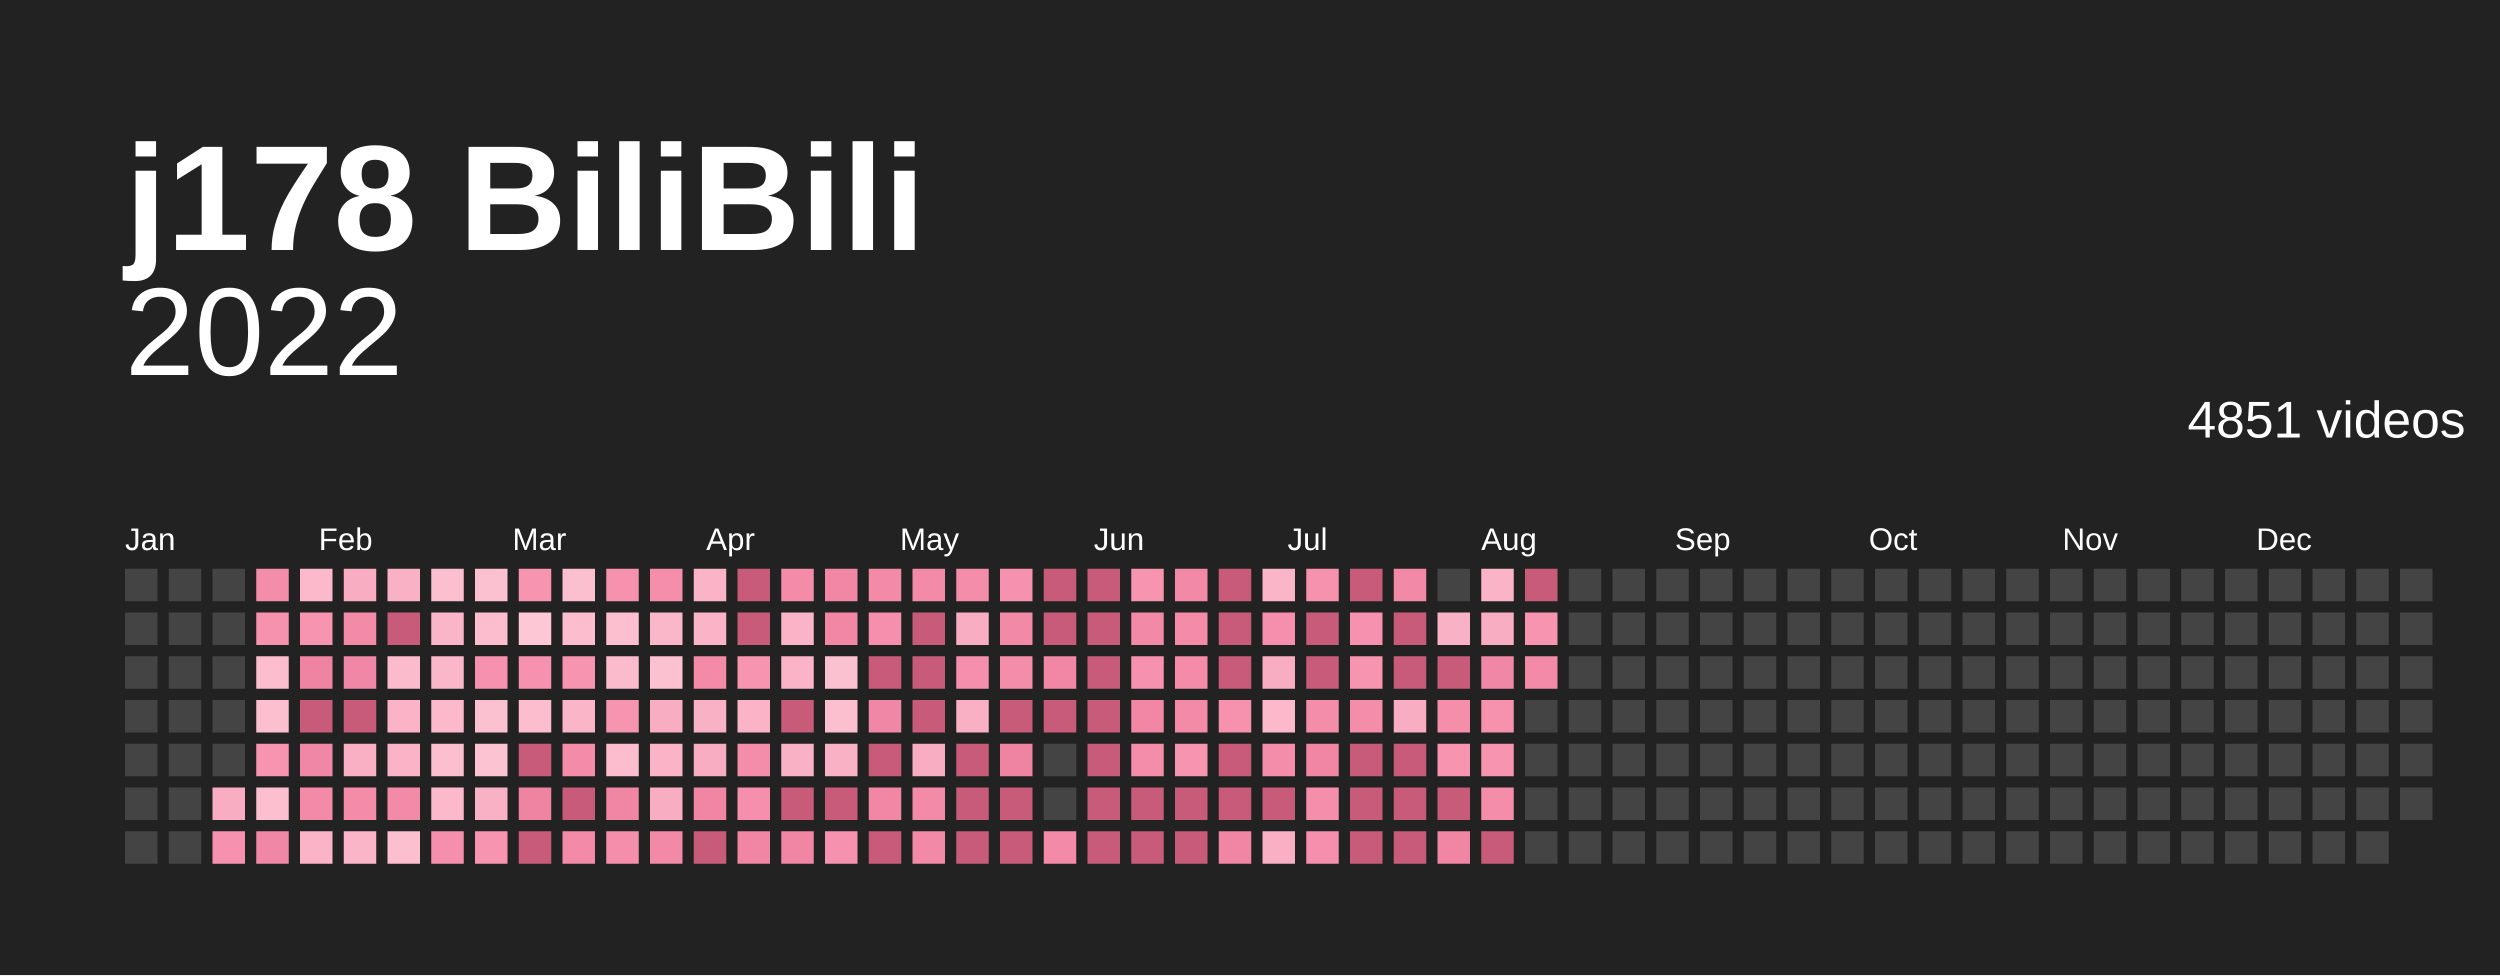
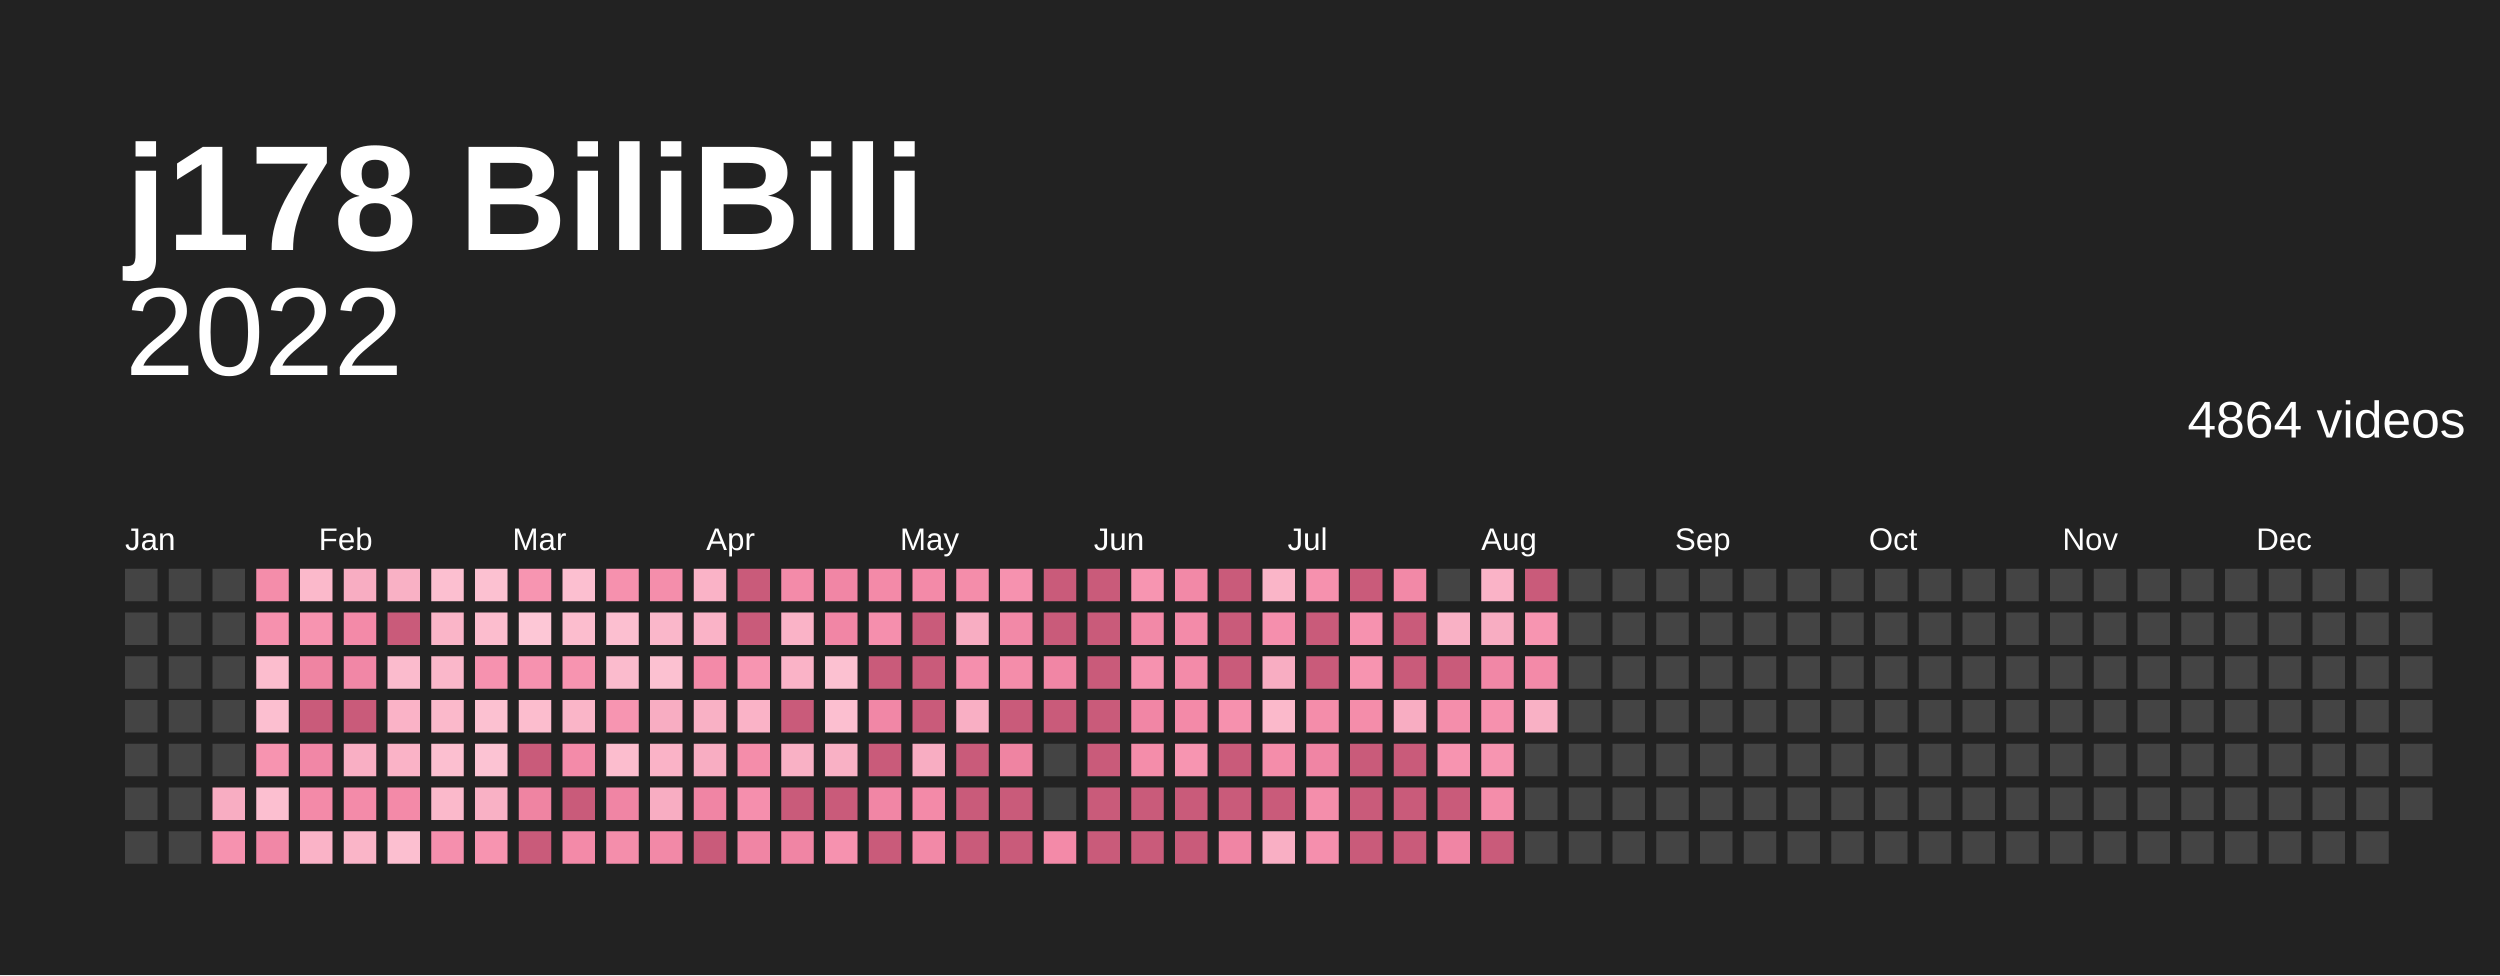
<svg xmlns="http://www.w3.org/2000/svg" baseProfile="full" height="78mm" version="1.1" viewBox="0,0,200,78" width="200mm">
  <defs />
  <rect fill="#222222" height="78" width="200" x="0" y="0" />
  <text fill="#ffffff" style="font-size:12px; font-family:Arial; font-weight:bold;" x="10" y="20">j178 BiliBili</text>
  <text alignment-baseline="hanging" fill="#ffffff" style="font-size:10.0px; font-family:Arial;" x="10" y="30">2022</text>
-   <text alignment-baseline="hanging" fill="#ffffff" style="font-size:4.125px; font-family:Arial;" x="175" y="35">4851 videos</text>
+   <text alignment-baseline="hanging" fill="#ffffff" style="font-size:4.125px; font-family:Arial;" x="175" y="35">4864 videos</text>
  <text fill="#ffffff" style="font-size:2.5px; font-family:Arial" x="10.0" y="44">Jan</text>
  <text fill="#ffffff" style="font-size:2.5px; font-family:Arial" x="25.5" y="44">Feb</text>
  <text fill="#ffffff" style="font-size:2.5px; font-family:Arial" x="41.0" y="44">Mar</text>
  <text fill="#ffffff" style="font-size:2.5px; font-family:Arial" x="56.5" y="44">Apr</text>
  <text fill="#ffffff" style="font-size:2.5px; font-family:Arial" x="72.0" y="44">May</text>
  <text fill="#ffffff" style="font-size:2.5px; font-family:Arial" x="87.5" y="44">Jun</text>
  <text fill="#ffffff" style="font-size:2.5px; font-family:Arial" x="103.0" y="44">Jul</text>
  <text fill="#ffffff" style="font-size:2.5px; font-family:Arial" x="118.5" y="44">Aug</text>
  <text fill="#ffffff" style="font-size:2.5px; font-family:Arial" x="134.0" y="44">Sep</text>
  <text fill="#ffffff" style="font-size:2.5px; font-family:Arial" x="149.5" y="44">Oct</text>
  <text fill="#ffffff" style="font-size:2.5px; font-family:Arial" x="165.0" y="44">Nov</text>
  <text fill="#ffffff" style="font-size:2.5px; font-family:Arial" x="180.5" y="44">Dec</text>
  <rect fill="#444444" height="2.6" width="2.6" x="10.0" y="45.5" />
  <rect fill="#444444" height="2.6" width="2.6" x="10.0" y="49.0" />
  <rect fill="#444444" height="2.6" width="2.6" x="10.0" y="52.5" />
  <rect fill="#444444" height="2.6" width="2.6" x="10.0" y="56.0" />
  <rect fill="#444444" height="2.6" width="2.6" x="10.0" y="59.5" />
  <rect fill="#444444" height="2.6" width="2.6" x="10.0" y="63.0" />
  <rect fill="#444444" height="2.6" width="2.6" x="10.0" y="66.5" />
  <rect fill="#444444" height="2.6" width="2.6" x="13.5" y="45.5" />
  <rect fill="#444444" height="2.6" width="2.6" x="13.5" y="49.0" />
  <rect fill="#444444" height="2.6" width="2.6" x="13.5" y="52.5" />
  <rect fill="#444444" height="2.6" width="2.6" x="13.5" y="56.0" />
  <rect fill="#444444" height="2.6" width="2.6" x="13.5" y="59.5" />
  <rect fill="#444444" height="2.6" width="2.6" x="13.5" y="63.0" />
  <rect fill="#444444" height="2.6" width="2.6" x="13.5" y="66.5" />
  <rect fill="#444444" height="2.6" width="2.6" x="17.0" y="45.5" />
  <rect fill="#444444" height="2.6" width="2.6" x="17.0" y="49.0" />
  <rect fill="#444444" height="2.6" width="2.6" x="17.0" y="52.5" />
  <rect fill="#444444" height="2.6" width="2.6" x="17.0" y="56.0" />
  <rect fill="#444444" height="2.6" width="2.6" x="17.0" y="59.5" />
  <rect fill="#f8adc2" height="2.6" width="2.6" x="17.0" y="63.0" />
  <rect fill="#f692af" height="2.6" width="2.6" x="17.0" y="66.5" />
  <rect fill="#f48daa" height="2.6" width="2.6" x="20.5" y="45.5" />
  <rect fill="#f691ae" height="2.6" width="2.6" x="20.5" y="49.0" />
  <rect fill="#fcbdce" height="2.6" width="2.6" x="20.5" y="52.5" />
  <rect fill="#fcbfd0" height="2.6" width="2.6" x="20.5" y="56.0" />
  <rect fill="#f794b0" height="2.6" width="2.6" x="20.5" y="59.5" />
  <rect fill="#fcbfd0" height="2.6" width="2.6" x="20.5" y="63.0" />
  <rect fill="#f187a6" height="2.6" width="2.6" x="20.5" y="66.5" />
  <rect fill="#fbb9cb" height="2.6" width="2.6" x="24.0" y="45.5" />
  <rect fill="#f794b0" height="2.6" width="2.6" x="24.0" y="49.0" />
  <rect fill="#ef84a2" height="2.6" width="2.6" x="24.0" y="52.5" />
  <rect fill="#c95b7a" height="2.6" width="2.6" x="24.0" y="56.0" />
  <rect fill="#f187a6" height="2.6" width="2.6" x="24.0" y="59.5" />
  <rect fill="#f38aa8" height="2.6" width="2.6" x="24.0" y="63.0" />
  <rect fill="#fab3c7" height="2.6" width="2.6" x="24.0" y="66.5" />
  <rect fill="#f8adc2" height="2.6" width="2.6" x="27.5" y="45.5" />
  <rect fill="#f38aa8" height="2.6" width="2.6" x="27.5" y="49.0" />
  <rect fill="#f187a6" height="2.6" width="2.6" x="27.5" y="52.5" />
  <rect fill="#c95b7a" height="2.6" width="2.6" x="27.5" y="56.0" />
  <rect fill="#f9afc4" height="2.6" width="2.6" x="27.5" y="59.5" />
  <rect fill="#f38ba9" height="2.6" width="2.6" x="27.5" y="63.0" />
  <rect fill="#fab5c8" height="2.6" width="2.6" x="27.5" y="66.5" />
  <rect fill="#f9b1c5" height="2.6" width="2.6" x="31.0" y="45.5" />
  <rect fill="#c95b7a" height="2.6" width="2.6" x="31.0" y="49.0" />
  <rect fill="#fbbbcd" height="2.6" width="2.6" x="31.0" y="52.5" />
  <rect fill="#fab3c7" height="2.6" width="2.6" x="31.0" y="56.0" />
  <rect fill="#fab3c7" height="2.6" width="2.6" x="31.0" y="59.5" />
  <rect fill="#f38aa8" height="2.6" width="2.6" x="31.0" y="63.0" />
  <rect fill="#fcbfd0" height="2.6" width="2.6" x="31.0" y="66.5" />
  <rect fill="#fcbfd0" height="2.6" width="2.6" x="34.5" y="45.5" />
  <rect fill="#fab5c8" height="2.6" width="2.6" x="34.5" y="49.0" />
  <rect fill="#fab7ca" height="2.6" width="2.6" x="34.5" y="52.5" />
  <rect fill="#fbb9cb" height="2.6" width="2.6" x="34.5" y="56.0" />
  <rect fill="#fcbfd0" height="2.6" width="2.6" x="34.5" y="59.5" />
  <rect fill="#fbb9cb" height="2.6" width="2.6" x="34.5" y="63.0" />
  <rect fill="#f58fad" height="2.6" width="2.6" x="34.5" y="66.5" />
  <rect fill="#fcc1d1" height="2.6" width="2.6" x="38.0" y="45.5" />
  <rect fill="#fcbdce" height="2.6" width="2.6" x="38.0" y="49.0" />
  <rect fill="#f692af" height="2.6" width="2.6" x="38.0" y="52.5" />
  <rect fill="#fcc1d1" height="2.6" width="2.6" x="38.0" y="56.0" />
  <rect fill="#fcc3d3" height="2.6" width="2.6" x="38.0" y="59.5" />
  <rect fill="#f9b1c5" height="2.6" width="2.6" x="38.0" y="63.0" />
  <rect fill="#f794b0" height="2.6" width="2.6" x="38.0" y="66.5" />
  <rect fill="#f795b1" height="2.6" width="2.6" x="41.5" y="45.5" />
  <rect fill="#fdc7d6" height="2.6" width="2.6" x="41.5" y="49.0" />
  <rect fill="#f692af" height="2.6" width="2.6" x="41.5" y="52.5" />
  <rect fill="#fcbdce" height="2.6" width="2.6" x="41.5" y="56.0" />
  <rect fill="#c95b7a" height="2.6" width="2.6" x="41.5" y="59.5" />
  <rect fill="#ef84a2" height="2.6" width="2.6" x="41.5" y="63.0" />
  <rect fill="#c95b7a" height="2.6" width="2.6" x="41.5" y="66.5" />
  <rect fill="#fcbfd0" height="2.6" width="2.6" x="45.0" y="45.5" />
  <rect fill="#fcbdce" height="2.6" width="2.6" x="45.0" y="49.0" />
  <rect fill="#f794b0" height="2.6" width="2.6" x="45.0" y="52.5" />
  <rect fill="#fab5c8" height="2.6" width="2.6" x="45.0" y="56.0" />
  <rect fill="#f38ba9" height="2.6" width="2.6" x="45.0" y="59.5" />
  <rect fill="#c95b7a" height="2.6" width="2.6" x="45.0" y="63.0" />
  <rect fill="#f38aa8" height="2.6" width="2.6" x="45.0" y="66.5" />
  <rect fill="#f691ae" height="2.6" width="2.6" x="48.5" y="45.5" />
  <rect fill="#fcbfd0" height="2.6" width="2.6" x="48.5" y="49.0" />
  <rect fill="#fbbbcd" height="2.6" width="2.6" x="48.5" y="52.5" />
  <rect fill="#f795b1" height="2.6" width="2.6" x="48.5" y="56.0" />
  <rect fill="#fcbdce" height="2.6" width="2.6" x="48.5" y="59.5" />
  <rect fill="#f085a4" height="2.6" width="2.6" x="48.5" y="63.0" />
  <rect fill="#f48eab" height="2.6" width="2.6" x="48.5" y="66.5" />
  <rect fill="#f48eab" height="2.6" width="2.6" x="52.0" y="45.5" />
  <rect fill="#fab7ca" height="2.6" width="2.6" x="52.0" y="49.0" />
  <rect fill="#fcc1d1" height="2.6" width="2.6" x="52.0" y="52.5" />
  <rect fill="#f8adc2" height="2.6" width="2.6" x="52.0" y="56.0" />
  <rect fill="#fab3c7" height="2.6" width="2.6" x="52.0" y="59.5" />
  <rect fill="#f8adc2" height="2.6" width="2.6" x="52.0" y="63.0" />
  <rect fill="#f289a7" height="2.6" width="2.6" x="52.0" y="66.5" />
  <rect fill="#fab3c7" height="2.6" width="2.6" x="55.5" y="45.5" />
  <rect fill="#fab3c7" height="2.6" width="2.6" x="55.5" y="49.0" />
  <rect fill="#f38aa8" height="2.6" width="2.6" x="55.5" y="52.5" />
  <rect fill="#f9b1c5" height="2.6" width="2.6" x="55.5" y="56.0" />
  <rect fill="#f8adc2" height="2.6" width="2.6" x="55.5" y="59.5" />
  <rect fill="#f085a4" height="2.6" width="2.6" x="55.5" y="63.0" />
  <rect fill="#c95b7a" height="2.6" width="2.6" x="55.5" y="66.5" />
  <rect fill="#c95b7a" height="2.6" width="2.6" x="59.0" y="45.5" />
  <rect fill="#c95b7a" height="2.6" width="2.6" x="59.0" y="49.0" />
  <rect fill="#f795b1" height="2.6" width="2.6" x="59.0" y="52.5" />
  <rect fill="#fab3c7" height="2.6" width="2.6" x="59.0" y="56.0" />
  <rect fill="#f48daa" height="2.6" width="2.6" x="59.0" y="59.5" />
  <rect fill="#f58fad" height="2.6" width="2.6" x="59.0" y="63.0" />
  <rect fill="#f085a4" height="2.6" width="2.6" x="59.0" y="66.5" />
  <rect fill="#f38ba9" height="2.6" width="2.6" x="62.5" y="45.5" />
  <rect fill="#fab3c7" height="2.6" width="2.6" x="62.5" y="49.0" />
  <rect fill="#fab3c7" height="2.6" width="2.6" x="62.5" y="52.5" />
  <rect fill="#c95b7a" height="2.6" width="2.6" x="62.5" y="56.0" />
  <rect fill="#f9b1c5" height="2.6" width="2.6" x="62.5" y="59.5" />
  <rect fill="#c95b7a" height="2.6" width="2.6" x="62.5" y="63.0" />
  <rect fill="#f085a4" height="2.6" width="2.6" x="62.5" y="66.5" />
  <rect fill="#f186a5" height="2.6" width="2.6" x="66.0" y="45.5" />
  <rect fill="#f186a5" height="2.6" width="2.6" x="66.0" y="49.0" />
  <rect fill="#fcc1d1" height="2.6" width="2.6" x="66.0" y="52.5" />
  <rect fill="#fcbfd0" height="2.6" width="2.6" x="66.0" y="56.0" />
  <rect fill="#f9b1c5" height="2.6" width="2.6" x="66.0" y="59.5" />
  <rect fill="#c95b7a" height="2.6" width="2.6" x="66.0" y="63.0" />
  <rect fill="#f692af" height="2.6" width="2.6" x="66.0" y="66.5" />
  <rect fill="#f38aa8" height="2.6" width="2.6" x="69.5" y="45.5" />
  <rect fill="#f58fad" height="2.6" width="2.6" x="69.5" y="49.0" />
  <rect fill="#c95b7a" height="2.6" width="2.6" x="69.5" y="52.5" />
  <rect fill="#f187a6" height="2.6" width="2.6" x="69.5" y="56.0" />
  <rect fill="#c95b7a" height="2.6" width="2.6" x="69.5" y="59.5" />
  <rect fill="#f186a5" height="2.6" width="2.6" x="69.5" y="63.0" />
  <rect fill="#c95b7a" height="2.6" width="2.6" x="69.5" y="66.5" />
  <rect fill="#f38aa8" height="2.6" width="2.6" x="73.0" y="45.5" />
  <rect fill="#c95b7a" height="2.6" width="2.6" x="73.0" y="49.0" />
  <rect fill="#c95b7a" height="2.6" width="2.6" x="73.0" y="52.5" />
  <rect fill="#c95b7a" height="2.6" width="2.6" x="73.0" y="56.0" />
  <rect fill="#f8adc2" height="2.6" width="2.6" x="73.0" y="59.5" />
  <rect fill="#f38aa8" height="2.6" width="2.6" x="73.0" y="63.0" />
  <rect fill="#f289a7" height="2.6" width="2.6" x="73.0" y="66.5" />
  <rect fill="#f48daa" height="2.6" width="2.6" x="76.5" y="45.5" />
  <rect fill="#f8adc2" height="2.6" width="2.6" x="76.5" y="49.0" />
  <rect fill="#f58fad" height="2.6" width="2.6" x="76.5" y="52.5" />
  <rect fill="#f9afc4" height="2.6" width="2.6" x="76.5" y="56.0" />
  <rect fill="#c95b7a" height="2.6" width="2.6" x="76.5" y="59.5" />
  <rect fill="#c95b7a" height="2.6" width="2.6" x="76.5" y="63.0" />
  <rect fill="#c95b7a" height="2.6" width="2.6" x="76.5" y="66.5" />
  <rect fill="#f692af" height="2.6" width="2.6" x="80.0" y="45.5" />
  <rect fill="#f289a7" height="2.6" width="2.6" x="80.0" y="49.0" />
  <rect fill="#f48daa" height="2.6" width="2.6" x="80.0" y="52.5" />
  <rect fill="#c95b7a" height="2.6" width="2.6" x="80.0" y="56.0" />
  <rect fill="#ef84a2" height="2.6" width="2.6" x="80.0" y="59.5" />
  <rect fill="#c95b7a" height="2.6" width="2.6" x="80.0" y="63.0" />
  <rect fill="#c95b7a" height="2.6" width="2.6" x="80.0" y="66.5" />
  <rect fill="#c95b7a" height="2.6" width="2.6" x="83.5" y="45.5" />
  <rect fill="#c95b7a" height="2.6" width="2.6" x="83.5" y="49.0" />
  <rect fill="#f186a5" height="2.6" width="2.6" x="83.5" y="52.5" />
  <rect fill="#c95b7a" height="2.6" width="2.6" x="83.5" y="56.0" />
  <rect fill="#444444" height="2.6" width="2.6" x="83.5" y="59.5" />
  <rect fill="#444444" height="2.6" width="2.6" x="83.5" y="63.0" />
  <rect fill="#f38aa8" height="2.6" width="2.6" x="83.5" y="66.5" />
  <rect fill="#c95b7a" height="2.6" width="2.6" x="87.0" y="45.5" />
  <rect fill="#c95b7a" height="2.6" width="2.6" x="87.0" y="49.0" />
  <rect fill="#c95b7a" height="2.6" width="2.6" x="87.0" y="52.5" />
  <rect fill="#c95b7a" height="2.6" width="2.6" x="87.0" y="56.0" />
  <rect fill="#c95b7a" height="2.6" width="2.6" x="87.0" y="59.5" />
  <rect fill="#c95b7a" height="2.6" width="2.6" x="87.0" y="63.0" />
  <rect fill="#c95b7a" height="2.6" width="2.6" x="87.0" y="66.5" />
  <rect fill="#f795b1" height="2.6" width="2.6" x="90.5" y="45.5" />
  <rect fill="#f289a7" height="2.6" width="2.6" x="90.5" y="49.0" />
  <rect fill="#f692af" height="2.6" width="2.6" x="90.5" y="52.5" />
  <rect fill="#f186a5" height="2.6" width="2.6" x="90.5" y="56.0" />
  <rect fill="#f48daa" height="2.6" width="2.6" x="90.5" y="59.5" />
  <rect fill="#c95b7a" height="2.6" width="2.6" x="90.5" y="63.0" />
  <rect fill="#c95b7a" height="2.6" width="2.6" x="90.5" y="66.5" />
  <rect fill="#f289a7" height="2.6" width="2.6" x="94.0" y="45.5" />
  <rect fill="#f38ba9" height="2.6" width="2.6" x="94.0" y="49.0" />
  <rect fill="#f38ba9" height="2.6" width="2.6" x="94.0" y="52.5" />
  <rect fill="#f38aa8" height="2.6" width="2.6" x="94.0" y="56.0" />
  <rect fill="#f795b1" height="2.6" width="2.6" x="94.0" y="59.5" />
  <rect fill="#c95b7a" height="2.6" width="2.6" x="94.0" y="63.0" />
  <rect fill="#c95b7a" height="2.6" width="2.6" x="94.0" y="66.5" />
  <rect fill="#c95b7a" height="2.6" width="2.6" x="97.5" y="45.5" />
  <rect fill="#c95b7a" height="2.6" width="2.6" x="97.5" y="49.0" />
  <rect fill="#c95b7a" height="2.6" width="2.6" x="97.5" y="52.5" />
  <rect fill="#f691ae" height="2.6" width="2.6" x="97.5" y="56.0" />
  <rect fill="#c95b7a" height="2.6" width="2.6" x="97.5" y="59.5" />
  <rect fill="#c95b7a" height="2.6" width="2.6" x="97.5" y="63.0" />
  <rect fill="#f085a4" height="2.6" width="2.6" x="97.5" y="66.5" />
  <rect fill="#fab5c8" height="2.6" width="2.6" x="101.0" y="45.5" />
  <rect fill="#f58fad" height="2.6" width="2.6" x="101.0" y="49.0" />
  <rect fill="#f8adc2" height="2.6" width="2.6" x="101.0" y="52.5" />
  <rect fill="#fbb9cb" height="2.6" width="2.6" x="101.0" y="56.0" />
  <rect fill="#f48daa" height="2.6" width="2.6" x="101.0" y="59.5" />
  <rect fill="#c95b7a" height="2.6" width="2.6" x="101.0" y="63.0" />
  <rect fill="#f9afc4" height="2.6" width="2.6" x="101.0" y="66.5" />
  <rect fill="#f691ae" height="2.6" width="2.6" x="104.5" y="45.5" />
  <rect fill="#c95b7a" height="2.6" width="2.6" x="104.5" y="49.0" />
  <rect fill="#c95b7a" height="2.6" width="2.6" x="104.5" y="52.5" />
  <rect fill="#f48daa" height="2.6" width="2.6" x="104.5" y="56.0" />
  <rect fill="#f085a4" height="2.6" width="2.6" x="104.5" y="59.5" />
  <rect fill="#f48eab" height="2.6" width="2.6" x="104.5" y="63.0" />
  <rect fill="#f58fad" height="2.6" width="2.6" x="104.5" y="66.5" />
  <rect fill="#c95b7a" height="2.6" width="2.6" x="108.0" y="45.5" />
  <rect fill="#f692af" height="2.6" width="2.6" x="108.0" y="49.0" />
  <rect fill="#f794b0" height="2.6" width="2.6" x="108.0" y="52.5" />
  <rect fill="#f48daa" height="2.6" width="2.6" x="108.0" y="56.0" />
  <rect fill="#c95b7a" height="2.6" width="2.6" x="108.0" y="59.5" />
  <rect fill="#c95b7a" height="2.6" width="2.6" x="108.0" y="63.0" />
  <rect fill="#c95b7a" height="2.6" width="2.6" x="108.0" y="66.5" />
  <rect fill="#f289a7" height="2.6" width="2.6" x="111.5" y="45.5" />
  <rect fill="#c95b7a" height="2.6" width="2.6" x="111.5" y="49.0" />
  <rect fill="#c95b7a" height="2.6" width="2.6" x="111.5" y="52.5" />
  <rect fill="#f8adc2" height="2.6" width="2.6" x="111.5" y="56.0" />
  <rect fill="#c95b7a" height="2.6" width="2.6" x="111.5" y="59.5" />
  <rect fill="#c95b7a" height="2.6" width="2.6" x="111.5" y="63.0" />
  <rect fill="#c95b7a" height="2.6" width="2.6" x="111.5" y="66.5" />
  <rect fill="#444444" height="2.6" width="2.6" x="115.0" y="45.5" />
  <rect fill="#f9b1c5" height="2.6" width="2.6" x="115.0" y="49.0" />
  <rect fill="#c95b7a" height="2.6" width="2.6" x="115.0" y="52.5" />
  <rect fill="#f48eab" height="2.6" width="2.6" x="115.0" y="56.0" />
  <rect fill="#f794b0" height="2.6" width="2.6" x="115.0" y="59.5" />
  <rect fill="#c95b7a" height="2.6" width="2.6" x="115.0" y="63.0" />
  <rect fill="#f085a4" height="2.6" width="2.6" x="115.0" y="66.5" />
  <rect fill="#fab3c7" height="2.6" width="2.6" x="118.5" y="45.5" />
  <rect fill="#f8adc2" height="2.6" width="2.6" x="118.5" y="49.0" />
  <rect fill="#f187a6" height="2.6" width="2.6" x="118.5" y="52.5" />
  <rect fill="#f691ae" height="2.6" width="2.6" x="118.5" y="56.0" />
  <rect fill="#f795b1" height="2.6" width="2.6" x="118.5" y="59.5" />
  <rect fill="#f48daa" height="2.6" width="2.6" x="118.5" y="63.0" />
  <rect fill="#c95b7a" height="2.6" width="2.6" x="118.5" y="66.5" />
  <rect fill="#c95b7a" height="2.6" width="2.6" x="122.0" y="45.5" />
  <rect fill="#f795b1" height="2.6" width="2.6" x="122.0" y="49.0" />
  <rect fill="#f38aa8" height="2.6" width="2.6" x="122.0" y="52.5" />
-   <rect fill="#444444" height="2.6" width="2.6" x="122.0" y="56.0" />
+   <rect fill="#f9b1c5" height="2.6" width="2.6" x="122.0" y="56.0" />
  <rect fill="#444444" height="2.6" width="2.6" x="122.0" y="59.5" />
  <rect fill="#444444" height="2.6" width="2.6" x="122.0" y="63.0" />
  <rect fill="#444444" height="2.6" width="2.6" x="122.0" y="66.5" />
  <rect fill="#444444" height="2.6" width="2.6" x="125.5" y="45.5" />
  <rect fill="#444444" height="2.6" width="2.6" x="125.5" y="49.0" />
  <rect fill="#444444" height="2.6" width="2.6" x="125.5" y="52.5" />
  <rect fill="#444444" height="2.6" width="2.6" x="125.5" y="56.0" />
  <rect fill="#444444" height="2.6" width="2.6" x="125.5" y="59.5" />
  <rect fill="#444444" height="2.6" width="2.6" x="125.5" y="63.0" />
  <rect fill="#444444" height="2.6" width="2.6" x="125.5" y="66.5" />
  <rect fill="#444444" height="2.6" width="2.6" x="129.0" y="45.5" />
  <rect fill="#444444" height="2.6" width="2.6" x="129.0" y="49.0" />
  <rect fill="#444444" height="2.6" width="2.6" x="129.0" y="52.5" />
  <rect fill="#444444" height="2.6" width="2.6" x="129.0" y="56.0" />
  <rect fill="#444444" height="2.6" width="2.6" x="129.0" y="59.5" />
  <rect fill="#444444" height="2.6" width="2.6" x="129.0" y="63.0" />
  <rect fill="#444444" height="2.6" width="2.6" x="129.0" y="66.5" />
  <rect fill="#444444" height="2.6" width="2.6" x="132.5" y="45.5" />
  <rect fill="#444444" height="2.6" width="2.6" x="132.5" y="49.0" />
  <rect fill="#444444" height="2.6" width="2.6" x="132.5" y="52.5" />
  <rect fill="#444444" height="2.6" width="2.6" x="132.5" y="56.0" />
  <rect fill="#444444" height="2.6" width="2.6" x="132.5" y="59.5" />
  <rect fill="#444444" height="2.6" width="2.6" x="132.5" y="63.0" />
  <rect fill="#444444" height="2.6" width="2.6" x="132.5" y="66.5" />
  <rect fill="#444444" height="2.6" width="2.6" x="136.0" y="45.5" />
  <rect fill="#444444" height="2.6" width="2.6" x="136.0" y="49.0" />
  <rect fill="#444444" height="2.6" width="2.6" x="136.0" y="52.5" />
  <rect fill="#444444" height="2.6" width="2.6" x="136.0" y="56.0" />
  <rect fill="#444444" height="2.6" width="2.6" x="136.0" y="59.5" />
  <rect fill="#444444" height="2.6" width="2.6" x="136.0" y="63.0" />
  <rect fill="#444444" height="2.6" width="2.6" x="136.0" y="66.5" />
  <rect fill="#444444" height="2.6" width="2.6" x="139.5" y="45.5" />
  <rect fill="#444444" height="2.6" width="2.6" x="139.5" y="49.0" />
  <rect fill="#444444" height="2.6" width="2.6" x="139.5" y="52.5" />
  <rect fill="#444444" height="2.6" width="2.6" x="139.5" y="56.0" />
  <rect fill="#444444" height="2.6" width="2.6" x="139.5" y="59.5" />
  <rect fill="#444444" height="2.6" width="2.6" x="139.5" y="63.0" />
  <rect fill="#444444" height="2.6" width="2.6" x="139.5" y="66.5" />
  <rect fill="#444444" height="2.6" width="2.6" x="143.0" y="45.5" />
  <rect fill="#444444" height="2.6" width="2.6" x="143.0" y="49.0" />
  <rect fill="#444444" height="2.6" width="2.6" x="143.0" y="52.5" />
  <rect fill="#444444" height="2.6" width="2.6" x="143.0" y="56.0" />
  <rect fill="#444444" height="2.6" width="2.6" x="143.0" y="59.5" />
  <rect fill="#444444" height="2.6" width="2.6" x="143.0" y="63.0" />
  <rect fill="#444444" height="2.6" width="2.6" x="143.0" y="66.5" />
  <rect fill="#444444" height="2.6" width="2.6" x="146.5" y="45.5" />
  <rect fill="#444444" height="2.6" width="2.6" x="146.5" y="49.0" />
  <rect fill="#444444" height="2.6" width="2.6" x="146.5" y="52.5" />
  <rect fill="#444444" height="2.6" width="2.6" x="146.5" y="56.0" />
  <rect fill="#444444" height="2.6" width="2.6" x="146.5" y="59.5" />
  <rect fill="#444444" height="2.6" width="2.6" x="146.5" y="63.0" />
  <rect fill="#444444" height="2.6" width="2.6" x="146.5" y="66.5" />
  <rect fill="#444444" height="2.6" width="2.6" x="150.0" y="45.5" />
  <rect fill="#444444" height="2.6" width="2.6" x="150.0" y="49.0" />
  <rect fill="#444444" height="2.6" width="2.6" x="150.0" y="52.5" />
  <rect fill="#444444" height="2.6" width="2.6" x="150.0" y="56.0" />
  <rect fill="#444444" height="2.6" width="2.6" x="150.0" y="59.5" />
  <rect fill="#444444" height="2.6" width="2.6" x="150.0" y="63.0" />
  <rect fill="#444444" height="2.6" width="2.6" x="150.0" y="66.5" />
  <rect fill="#444444" height="2.6" width="2.6" x="153.5" y="45.5" />
  <rect fill="#444444" height="2.6" width="2.6" x="153.5" y="49.0" />
  <rect fill="#444444" height="2.6" width="2.6" x="153.5" y="52.5" />
  <rect fill="#444444" height="2.6" width="2.6" x="153.5" y="56.0" />
  <rect fill="#444444" height="2.6" width="2.6" x="153.5" y="59.5" />
  <rect fill="#444444" height="2.6" width="2.6" x="153.5" y="63.0" />
  <rect fill="#444444" height="2.6" width="2.6" x="153.5" y="66.5" />
  <rect fill="#444444" height="2.6" width="2.6" x="157.0" y="45.5" />
  <rect fill="#444444" height="2.6" width="2.6" x="157.0" y="49.0" />
  <rect fill="#444444" height="2.6" width="2.6" x="157.0" y="52.5" />
  <rect fill="#444444" height="2.6" width="2.6" x="157.0" y="56.0" />
  <rect fill="#444444" height="2.6" width="2.6" x="157.0" y="59.5" />
  <rect fill="#444444" height="2.6" width="2.6" x="157.0" y="63.0" />
  <rect fill="#444444" height="2.6" width="2.6" x="157.0" y="66.5" />
  <rect fill="#444444" height="2.6" width="2.6" x="160.5" y="45.5" />
  <rect fill="#444444" height="2.6" width="2.6" x="160.5" y="49.0" />
  <rect fill="#444444" height="2.6" width="2.6" x="160.5" y="52.5" />
  <rect fill="#444444" height="2.6" width="2.6" x="160.5" y="56.0" />
  <rect fill="#444444" height="2.6" width="2.6" x="160.5" y="59.5" />
  <rect fill="#444444" height="2.6" width="2.6" x="160.5" y="63.0" />
  <rect fill="#444444" height="2.6" width="2.6" x="160.5" y="66.5" />
  <rect fill="#444444" height="2.6" width="2.6" x="164.0" y="45.5" />
  <rect fill="#444444" height="2.6" width="2.6" x="164.0" y="49.0" />
  <rect fill="#444444" height="2.6" width="2.6" x="164.0" y="52.5" />
  <rect fill="#444444" height="2.6" width="2.6" x="164.0" y="56.0" />
  <rect fill="#444444" height="2.6" width="2.6" x="164.0" y="59.5" />
  <rect fill="#444444" height="2.6" width="2.6" x="164.0" y="63.0" />
  <rect fill="#444444" height="2.6" width="2.6" x="164.0" y="66.5" />
  <rect fill="#444444" height="2.6" width="2.6" x="167.5" y="45.5" />
  <rect fill="#444444" height="2.6" width="2.6" x="167.5" y="49.0" />
  <rect fill="#444444" height="2.6" width="2.6" x="167.5" y="52.5" />
  <rect fill="#444444" height="2.6" width="2.6" x="167.5" y="56.0" />
  <rect fill="#444444" height="2.6" width="2.6" x="167.5" y="59.5" />
  <rect fill="#444444" height="2.6" width="2.6" x="167.5" y="63.0" />
  <rect fill="#444444" height="2.6" width="2.6" x="167.5" y="66.5" />
  <rect fill="#444444" height="2.6" width="2.6" x="171.0" y="45.5" />
  <rect fill="#444444" height="2.6" width="2.6" x="171.0" y="49.0" />
  <rect fill="#444444" height="2.6" width="2.6" x="171.0" y="52.5" />
  <rect fill="#444444" height="2.6" width="2.6" x="171.0" y="56.0" />
  <rect fill="#444444" height="2.6" width="2.6" x="171.0" y="59.5" />
  <rect fill="#444444" height="2.6" width="2.6" x="171.0" y="63.0" />
  <rect fill="#444444" height="2.6" width="2.6" x="171.0" y="66.5" />
  <rect fill="#444444" height="2.6" width="2.6" x="174.5" y="45.5" />
  <rect fill="#444444" height="2.6" width="2.6" x="174.5" y="49.0" />
  <rect fill="#444444" height="2.6" width="2.6" x="174.5" y="52.5" />
  <rect fill="#444444" height="2.6" width="2.6" x="174.5" y="56.0" />
  <rect fill="#444444" height="2.6" width="2.6" x="174.5" y="59.5" />
  <rect fill="#444444" height="2.6" width="2.6" x="174.5" y="63.0" />
  <rect fill="#444444" height="2.6" width="2.6" x="174.5" y="66.5" />
  <rect fill="#444444" height="2.6" width="2.6" x="178.0" y="45.5" />
  <rect fill="#444444" height="2.6" width="2.6" x="178.0" y="49.0" />
  <rect fill="#444444" height="2.6" width="2.6" x="178.0" y="52.5" />
  <rect fill="#444444" height="2.6" width="2.6" x="178.0" y="56.0" />
  <rect fill="#444444" height="2.6" width="2.6" x="178.0" y="59.5" />
  <rect fill="#444444" height="2.6" width="2.6" x="178.0" y="63.0" />
  <rect fill="#444444" height="2.6" width="2.6" x="178.0" y="66.5" />
  <rect fill="#444444" height="2.6" width="2.6" x="181.5" y="45.5" />
  <rect fill="#444444" height="2.6" width="2.6" x="181.5" y="49.0" />
  <rect fill="#444444" height="2.6" width="2.6" x="181.5" y="52.5" />
  <rect fill="#444444" height="2.6" width="2.6" x="181.5" y="56.0" />
  <rect fill="#444444" height="2.6" width="2.6" x="181.5" y="59.5" />
  <rect fill="#444444" height="2.6" width="2.6" x="181.5" y="63.0" />
  <rect fill="#444444" height="2.6" width="2.6" x="181.5" y="66.5" />
  <rect fill="#444444" height="2.6" width="2.6" x="185.0" y="45.5" />
  <rect fill="#444444" height="2.6" width="2.6" x="185.0" y="49.0" />
  <rect fill="#444444" height="2.6" width="2.6" x="185.0" y="52.5" />
  <rect fill="#444444" height="2.6" width="2.6" x="185.0" y="56.0" />
  <rect fill="#444444" height="2.6" width="2.6" x="185.0" y="59.5" />
  <rect fill="#444444" height="2.6" width="2.6" x="185.0" y="63.0" />
  <rect fill="#444444" height="2.6" width="2.6" x="185.0" y="66.5" />
  <rect fill="#444444" height="2.6" width="2.6" x="188.5" y="45.5" />
  <rect fill="#444444" height="2.6" width="2.6" x="188.5" y="49.0" />
  <rect fill="#444444" height="2.6" width="2.6" x="188.5" y="52.5" />
  <rect fill="#444444" height="2.6" width="2.6" x="188.5" y="56.0" />
  <rect fill="#444444" height="2.6" width="2.6" x="188.5" y="59.5" />
  <rect fill="#444444" height="2.6" width="2.6" x="188.5" y="63.0" />
  <rect fill="#444444" height="2.6" width="2.6" x="188.5" y="66.5" />
  <rect fill="#444444" height="2.6" width="2.6" x="192.0" y="45.5" />
  <rect fill="#444444" height="2.6" width="2.6" x="192.0" y="49.0" />
  <rect fill="#444444" height="2.6" width="2.6" x="192.0" y="52.5" />
  <rect fill="#444444" height="2.6" width="2.6" x="192.0" y="56.0" />
  <rect fill="#444444" height="2.6" width="2.6" x="192.0" y="59.5" />
  <rect fill="#444444" height="2.6" width="2.6" x="192.0" y="63.0" />
</svg>
